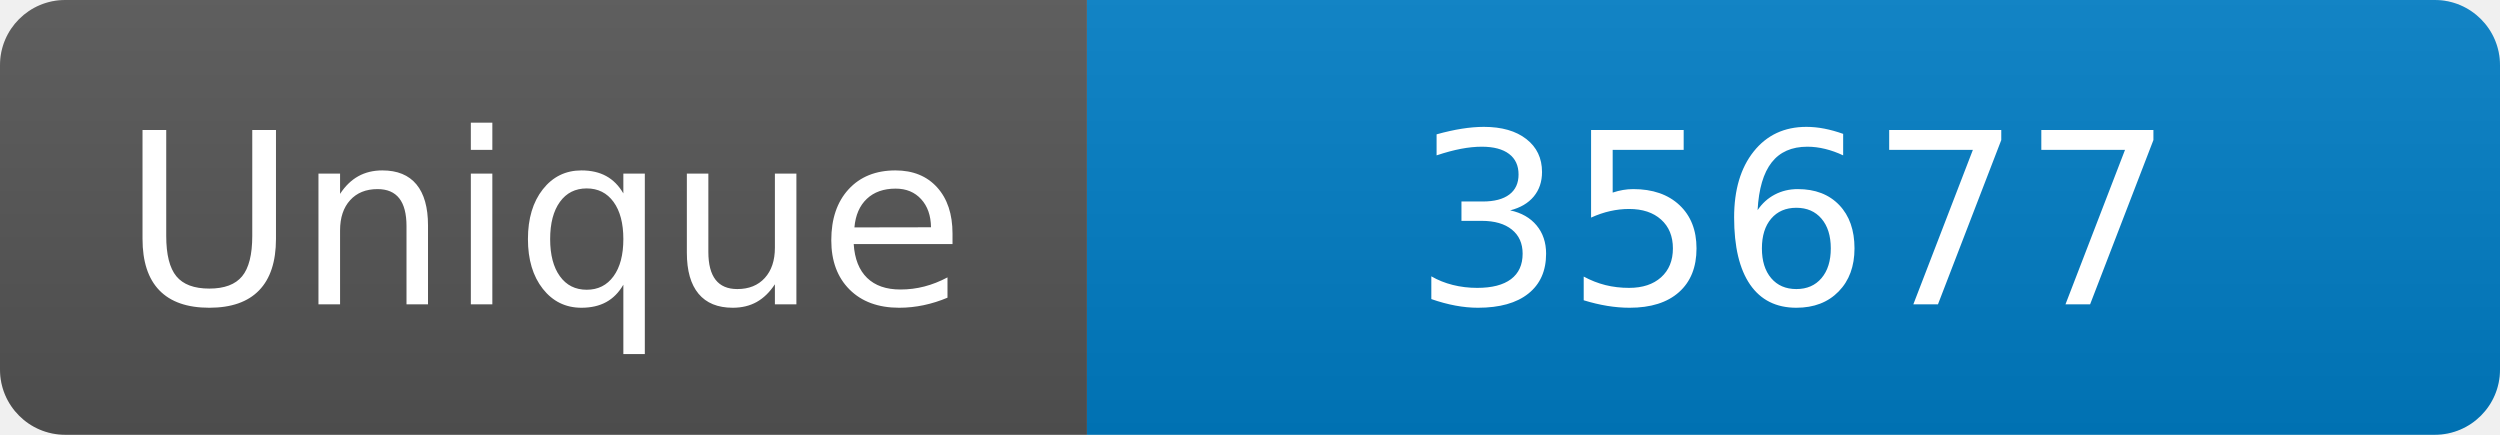
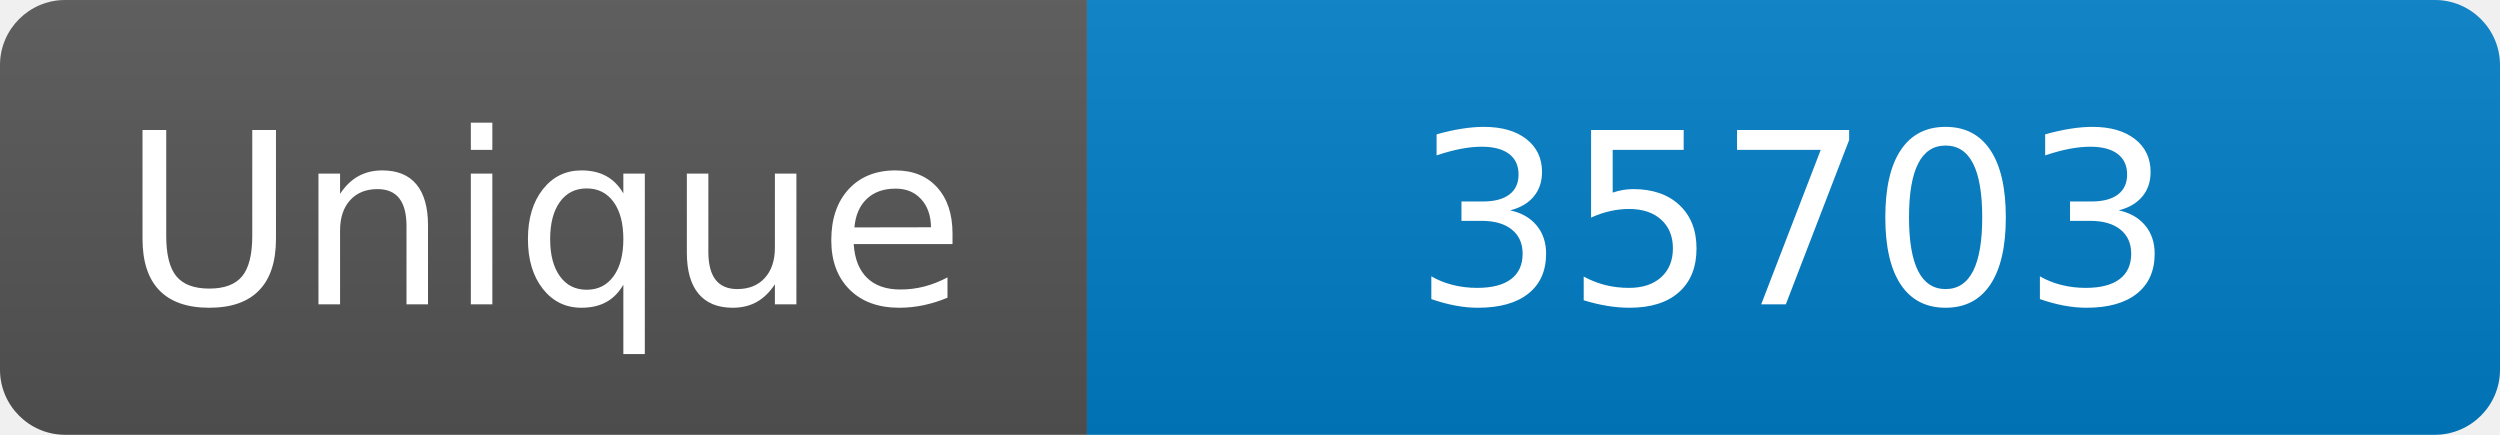
<svg xmlns="http://www.w3.org/2000/svg" width="115" height="20" role="img" aria-label="Maintained?: yes">
  <linearGradient id="s" x2="0" y2="100%">
    <stop offset="0" stop-color="#bbb" stop-opacity=".1" />
    <stop offset="1" stop-opacity=".1" />
  </linearGradient>
  <clipPath id="r">
    <rect width="115" height="20" rx="3" fill="#fff" />
  </clipPath>
  <g clip-path="url(#r)">
    <rect width="50" height="20" fill="#555" />
    <rect x="50" width="160" height="20" fill="#007ec6" />
    <rect width="115" height="20" fill="url(#s)" />
  </g>
  <g fill="#fff" text-anchor="middle" font-family="Verdana,Geneva,DejaVu Sans,sans-serif" font-size="110">
    <text x="250" y="140" transform="scale(.1)" fill="#fff">Unique</text>
-     <text x="825" y="140" transform="scale(.1)" fill="#fff">35677</text>
+     <text x="825" y="140" transform="scale(.1)" fill="#fff">35703</text>
  </g>
</svg>
